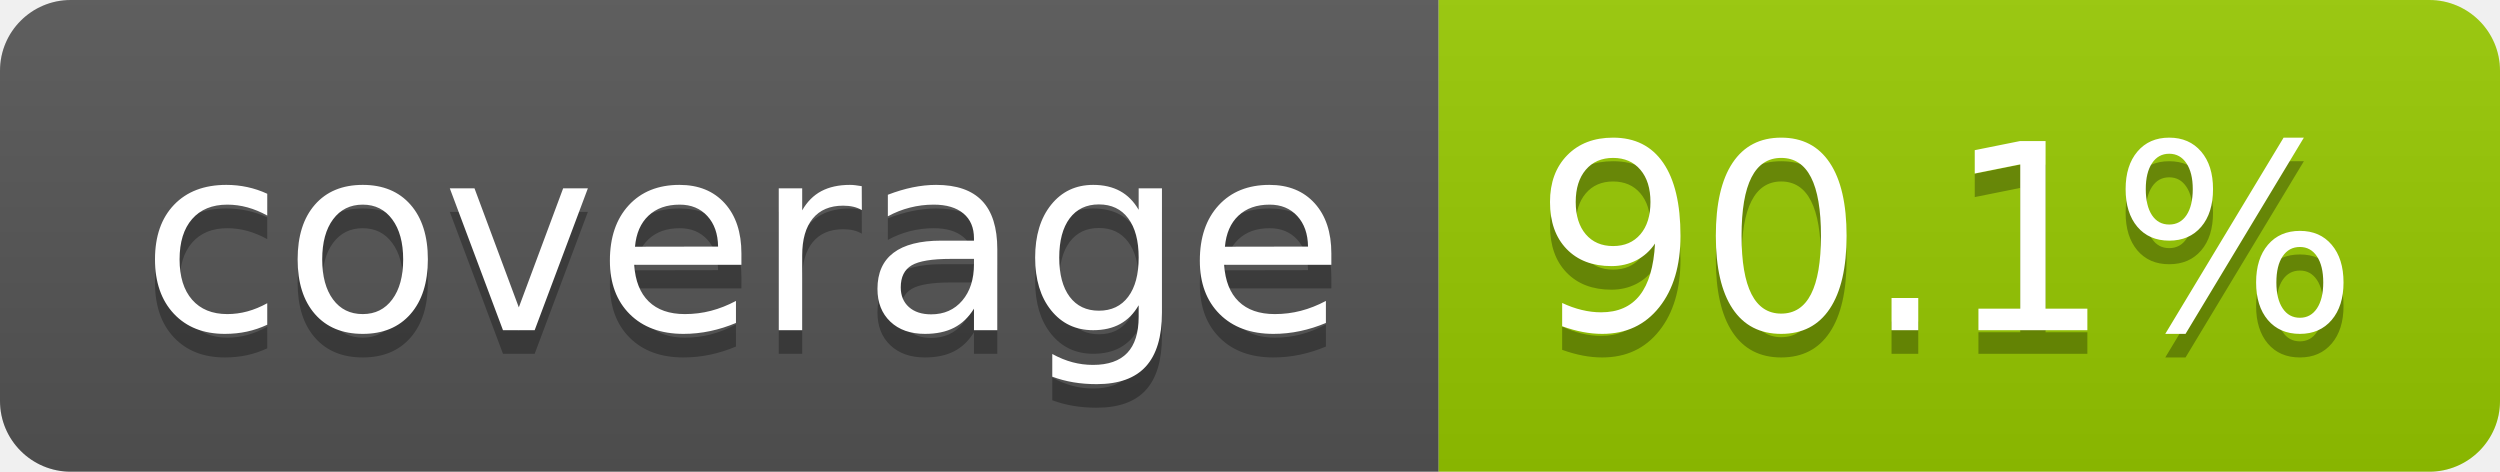
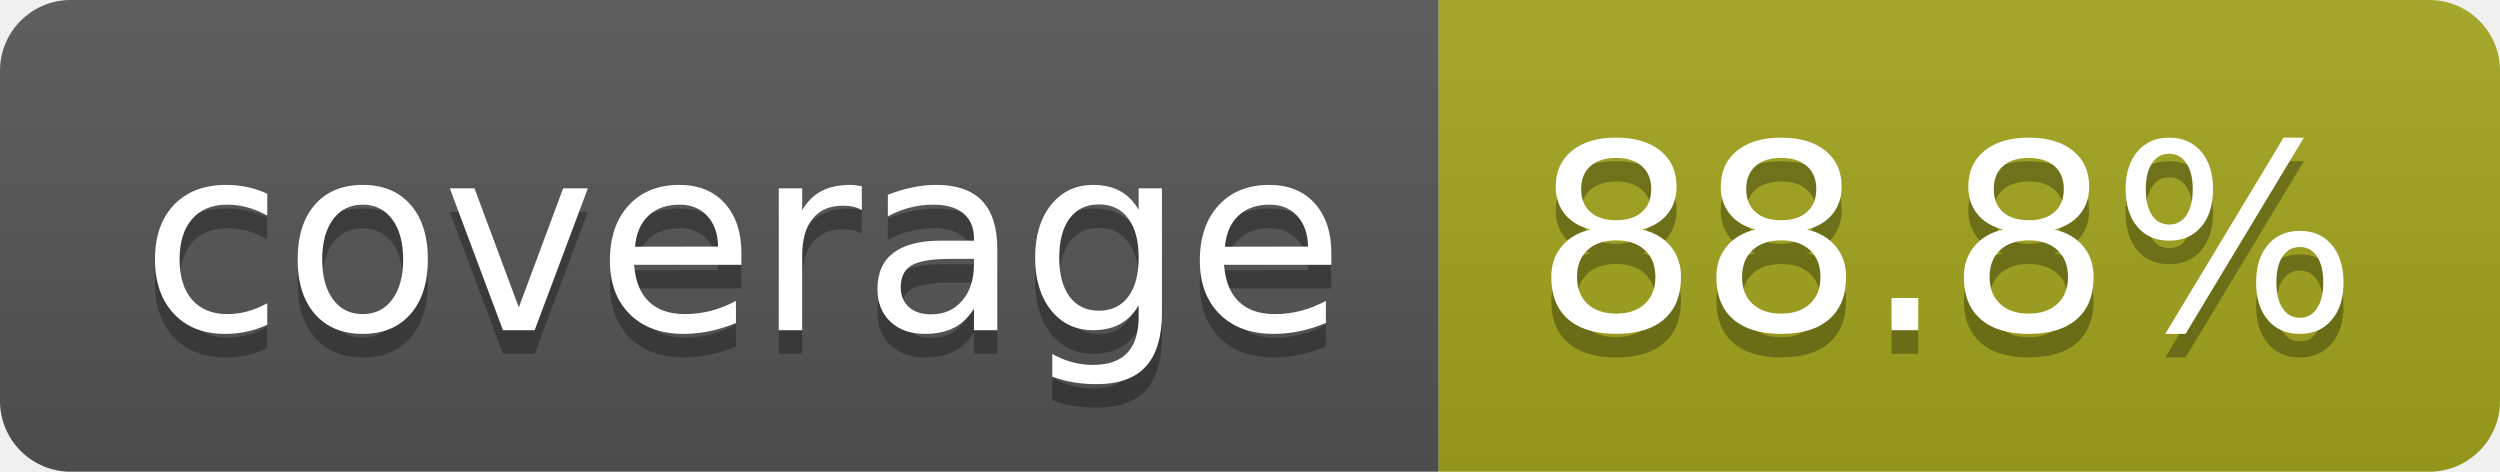
- <svg xmlns="http://www.w3.org/2000/svg" width="106" height="20" role="img" aria-label="coverage: 90.1%">
+ <svg xmlns="http://www.w3.org/2000/svg" width="106" height="20" role="img" aria-label="coverage: 88.8%">
  <linearGradient id="s" x2="0" y2="100%">
    <stop offset="0" stop-color="#bbb" stop-opacity=".1" />
    <stop offset="1" stop-opacity=".1" />
  </linearGradient>
  <clipPath id="r">
    <rect width="106" height="20" rx="3" fill="#fff" />
  </clipPath>
  <g clip-path="url(#r)">
    <rect width="61" height="20" fill="#555" />
-     <rect x="61" width="45" height="20" fill="#97ca00" />
+     <rect x="61" width="45" height="20" fill="#a4a61d" />
    <rect width="106" height="20" fill="url(#s)" />
  </g>
  <g fill="#fff" text-anchor="middle" font-family="Verdana,Geneva,DejaVu Sans,sans-serif" text-rendering="geometricPrecision" font-size="110">
    <text aria-hidden="true" x="315" y="150" fill="#010101" fill-opacity=".3" transform="scale(.1)" textLength="510">coverage</text>
    <text x="315" y="140" transform="scale(.1)" fill="#fff" textLength="510">coverage</text>
-     <text aria-hidden="true" x="825" y="150" fill="#010101" fill-opacity=".3" transform="scale(.1)" textLength="350">90.1%</text>
-     <text x="825" y="140" transform="scale(.1)" fill="#fff" textLength="350">90.1%</text>
+     <text aria-hidden="true" x="825" y="150" fill="#010101" fill-opacity=".3" transform="scale(.1)" textLength="350">88.8%</text>
+     <text x="825" y="140" transform="scale(.1)" fill="#fff" textLength="350">88.8%</text>
  </g>
</svg>
